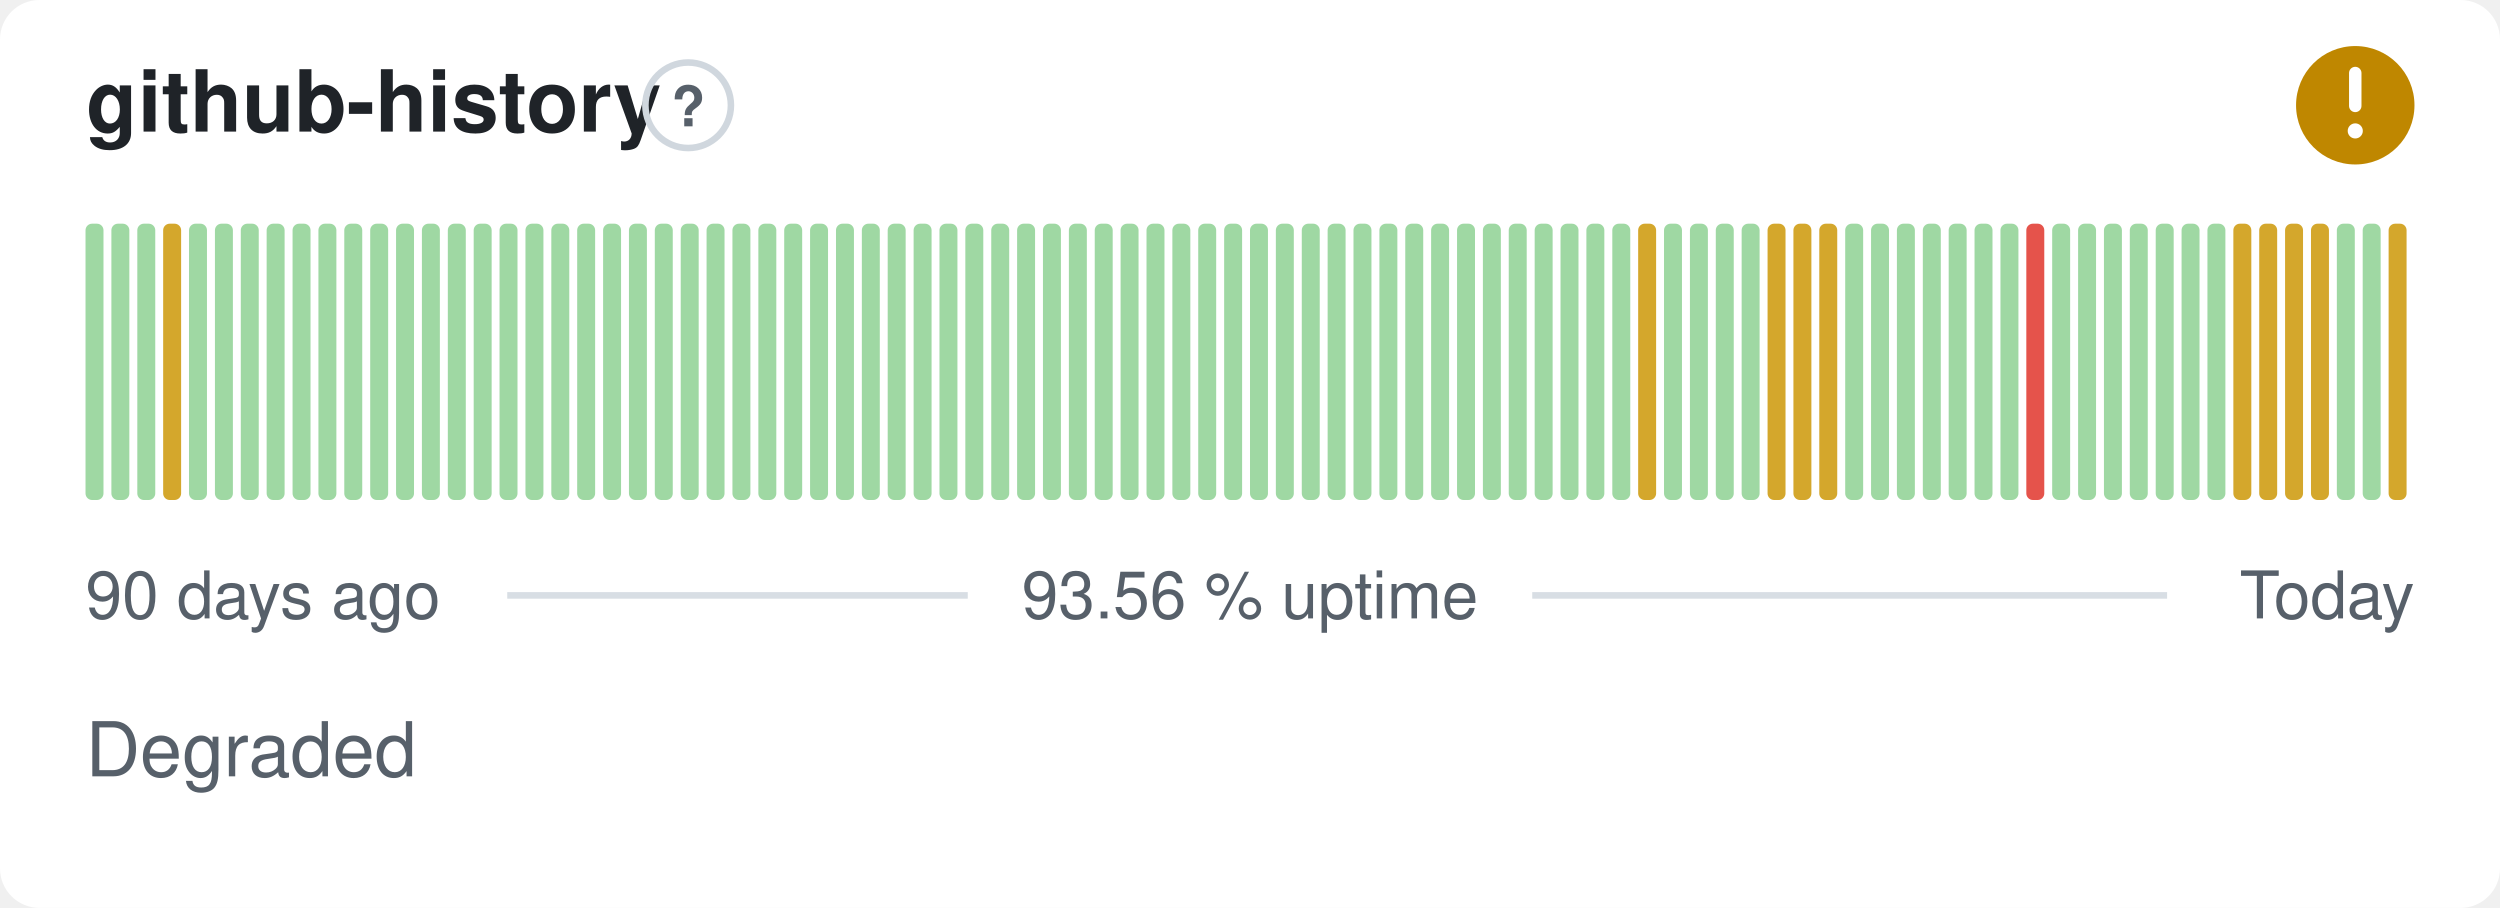
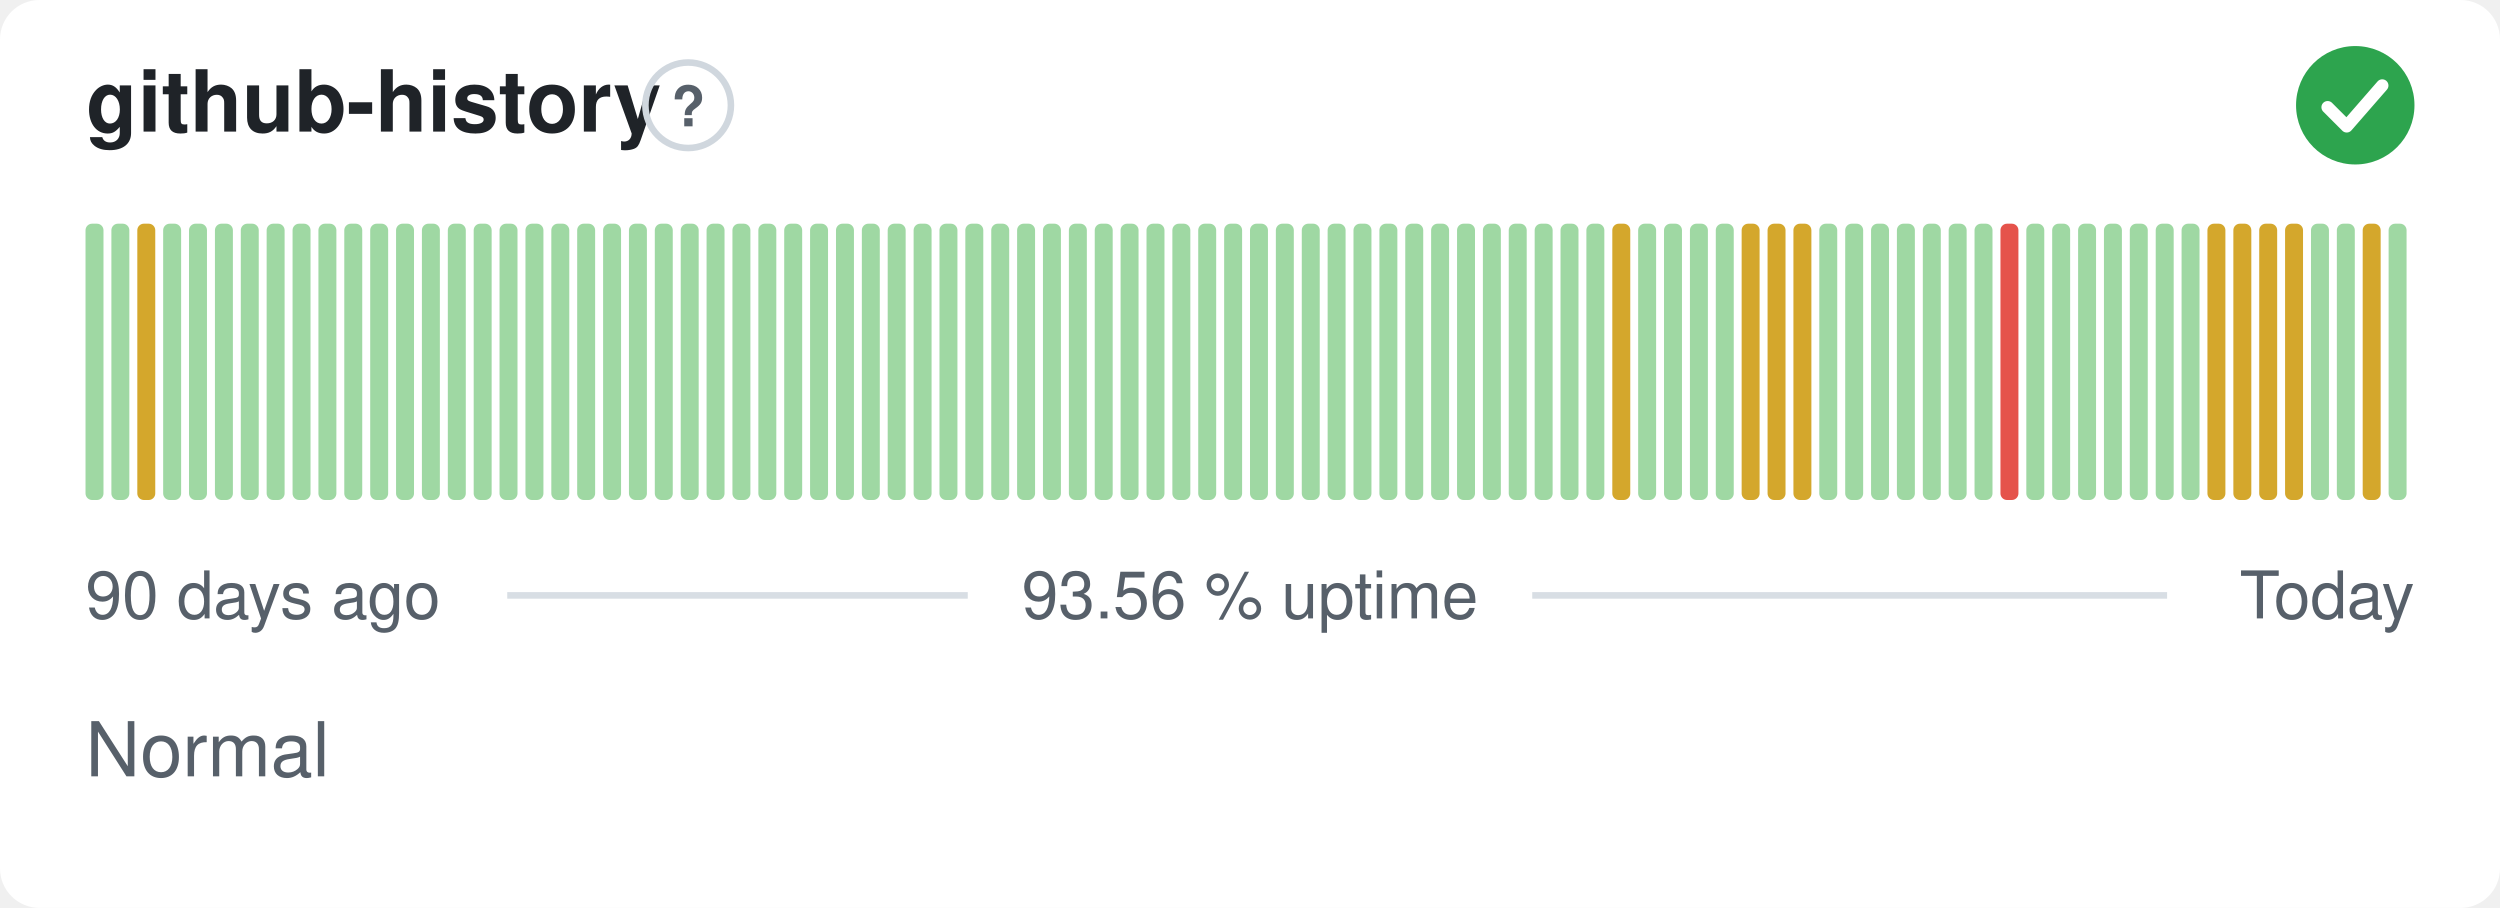
- <svg xmlns="http://www.w3.org/2000/svg" width="380" height="138" viewBox="0 0 380 138" role="img" aria-label="github-history: Degraded, 93.56 % uptime over the last 90 days" font-family="-apple-system,BlinkMacSystemFont,'Segoe UI',Helvetica,Arial,sans-serif">
+ <svg xmlns="http://www.w3.org/2000/svg" width="380" height="138" viewBox="0 0 380 138" role="img" aria-label="github-history: Normal, 93.56 % uptime over the last 90 days" font-family="-apple-system,BlinkMacSystemFont,'Segoe UI',Helvetica,Arial,sans-serif">
  <style>
    @media (prefers-color-scheme: dark) {
      .bg { fill: #0d1117 }
      .title { fill: #e6edf3 }
      .muted { fill: #8b949e }
      .hint { stroke: #30363d }
      .rule { stroke: #30363d }
      .nodata { fill: #21262d }
    }
  </style>
  <rect class="bg" width="380" height="138" rx="6" fill="#ffffff" />
  <text class="title" x="13" y="20" font-size="13" font-weight="600" fill="#1f2328">github-history</text>
  <circle class="hint" cx="104.6" cy="16" r="6.5" fill="none" stroke="#d0d7de" stroke-width="1" />
  <text class="muted" x="104.6" y="19.2" text-anchor="middle" font-size="8.5" font-weight="700" fill="#57606a">?</text>
-   <circle cx="358" cy="16" r="9" fill="#bf8700" />
-   <path d="M358 11.10v5.00" fill="none" stroke="#fff" stroke-width="1.89" stroke-linecap="round" stroke-linejoin="round" />
-   <circle cx="358" cy="19.90" r="1.15" fill="#fff" />
+   <circle cx="358" cy="16" r="9" fill="#2da44e" />
+   <path d="M353.80 16.30l2.90 2.90 5.40 -6.20" fill="none" stroke="#fff" stroke-width="1.89" stroke-linecap="round" stroke-linejoin="round" />
  <rect x="13.00" y="34.00" width="2.73" height="42.00" rx="1" fill="#9fd8a3" />
  <rect x="16.93" y="34.00" width="2.73" height="42.00" rx="1" fill="#9fd8a3" />
-   <rect x="20.87" y="34.00" width="2.73" height="42.00" rx="1" fill="#9fd8a3" />
-   <rect x="24.80" y="34.00" width="2.73" height="42.00" rx="1" fill="#d4a72c" />
+   <rect x="20.87" y="34.00" width="2.73" height="42.00" rx="1" fill="#d4a72c" />
+   <rect x="24.80" y="34.00" width="2.73" height="42.00" rx="1" fill="#9fd8a3" />
  <rect x="28.73" y="34.00" width="2.73" height="42.00" rx="1" fill="#9fd8a3" />
  <rect x="32.67" y="34.00" width="2.73" height="42.00" rx="1" fill="#9fd8a3" />
  <rect x="36.60" y="34.00" width="2.73" height="42.00" rx="1" fill="#9fd8a3" />
  <rect x="40.53" y="34.00" width="2.73" height="42.00" rx="1" fill="#9fd8a3" />
  <rect x="44.47" y="34.00" width="2.73" height="42.00" rx="1" fill="#9fd8a3" />
  <rect x="48.40" y="34.00" width="2.73" height="42.00" rx="1" fill="#9fd8a3" />
  <rect x="52.33" y="34.00" width="2.73" height="42.00" rx="1" fill="#9fd8a3" />
  <rect x="56.27" y="34.00" width="2.73" height="42.00" rx="1" fill="#9fd8a3" />
  <rect x="60.20" y="34.00" width="2.73" height="42.00" rx="1" fill="#9fd8a3" />
  <rect x="64.13" y="34.00" width="2.73" height="42.00" rx="1" fill="#9fd8a3" />
  <rect x="68.07" y="34.00" width="2.73" height="42.00" rx="1" fill="#9fd8a3" />
  <rect x="72.00" y="34.00" width="2.73" height="42.00" rx="1" fill="#9fd8a3" />
  <rect x="75.93" y="34.00" width="2.73" height="42.00" rx="1" fill="#9fd8a3" />
  <rect x="79.87" y="34.00" width="2.73" height="42.00" rx="1" fill="#9fd8a3" />
  <rect x="83.80" y="34.00" width="2.73" height="42.00" rx="1" fill="#9fd8a3" />
  <rect x="87.73" y="34.00" width="2.73" height="42.00" rx="1" fill="#9fd8a3" />
  <rect x="91.67" y="34.00" width="2.73" height="42.00" rx="1" fill="#9fd8a3" />
  <rect x="95.60" y="34.00" width="2.73" height="42.00" rx="1" fill="#9fd8a3" />
  <rect x="99.53" y="34.00" width="2.73" height="42.00" rx="1" fill="#9fd8a3" />
  <rect x="103.47" y="34.00" width="2.73" height="42.00" rx="1" fill="#9fd8a3" />
  <rect x="107.40" y="34.00" width="2.73" height="42.00" rx="1" fill="#9fd8a3" />
  <rect x="111.33" y="34.00" width="2.73" height="42.00" rx="1" fill="#9fd8a3" />
  <rect x="115.27" y="34.00" width="2.73" height="42.00" rx="1" fill="#9fd8a3" />
  <rect x="119.20" y="34.00" width="2.73" height="42.00" rx="1" fill="#9fd8a3" />
  <rect x="123.13" y="34.00" width="2.73" height="42.00" rx="1" fill="#9fd8a3" />
  <rect x="127.07" y="34.00" width="2.73" height="42.00" rx="1" fill="#9fd8a3" />
  <rect x="131.00" y="34.00" width="2.73" height="42.00" rx="1" fill="#9fd8a3" />
  <rect x="134.93" y="34.00" width="2.73" height="42.00" rx="1" fill="#9fd8a3" />
  <rect x="138.87" y="34.00" width="2.73" height="42.00" rx="1" fill="#9fd8a3" />
  <rect x="142.80" y="34.00" width="2.73" height="42.00" rx="1" fill="#9fd8a3" />
  <rect x="146.73" y="34.00" width="2.73" height="42.00" rx="1" fill="#9fd8a3" />
  <rect x="150.67" y="34.00" width="2.73" height="42.00" rx="1" fill="#9fd8a3" />
  <rect x="154.60" y="34.00" width="2.73" height="42.00" rx="1" fill="#9fd8a3" />
  <rect x="158.53" y="34.00" width="2.73" height="42.00" rx="1" fill="#9fd8a3" />
  <rect x="162.47" y="34.00" width="2.73" height="42.00" rx="1" fill="#9fd8a3" />
  <rect x="166.40" y="34.00" width="2.73" height="42.00" rx="1" fill="#9fd8a3" />
  <rect x="170.33" y="34.00" width="2.73" height="42.00" rx="1" fill="#9fd8a3" />
  <rect x="174.27" y="34.00" width="2.73" height="42.00" rx="1" fill="#9fd8a3" />
  <rect x="178.20" y="34.00" width="2.73" height="42.00" rx="1" fill="#9fd8a3" />
  <rect x="182.13" y="34.00" width="2.73" height="42.00" rx="1" fill="#9fd8a3" />
  <rect x="186.07" y="34.00" width="2.73" height="42.00" rx="1" fill="#9fd8a3" />
  <rect x="190.00" y="34.00" width="2.73" height="42.00" rx="1" fill="#9fd8a3" />
  <rect x="193.93" y="34.00" width="2.73" height="42.00" rx="1" fill="#9fd8a3" />
  <rect x="197.87" y="34.00" width="2.73" height="42.00" rx="1" fill="#9fd8a3" />
  <rect x="201.80" y="34.00" width="2.73" height="42.00" rx="1" fill="#9fd8a3" />
  <rect x="205.73" y="34.00" width="2.73" height="42.00" rx="1" fill="#9fd8a3" />
  <rect x="209.67" y="34.00" width="2.73" height="42.00" rx="1" fill="#9fd8a3" />
  <rect x="213.60" y="34.00" width="2.73" height="42.00" rx="1" fill="#9fd8a3" />
  <rect x="217.53" y="34.00" width="2.73" height="42.00" rx="1" fill="#9fd8a3" />
  <rect x="221.47" y="34.00" width="2.73" height="42.00" rx="1" fill="#9fd8a3" />
  <rect x="225.40" y="34.00" width="2.73" height="42.00" rx="1" fill="#9fd8a3" />
  <rect x="229.33" y="34.00" width="2.73" height="42.00" rx="1" fill="#9fd8a3" />
  <rect x="233.27" y="34.00" width="2.73" height="42.00" rx="1" fill="#9fd8a3" />
  <rect x="237.20" y="34.00" width="2.73" height="42.00" rx="1" fill="#9fd8a3" />
  <rect x="241.13" y="34.00" width="2.73" height="42.00" rx="1" fill="#9fd8a3" />
-   <rect x="245.07" y="34.00" width="2.73" height="42.00" rx="1" fill="#9fd8a3" />
-   <rect x="249.00" y="34.00" width="2.73" height="42.00" rx="1" fill="#d4a72c" />
+   <rect x="245.07" y="34.00" width="2.73" height="42.00" rx="1" fill="#d4a72c" />
+   <rect x="249.00" y="34.00" width="2.73" height="42.00" rx="1" fill="#9fd8a3" />
  <rect x="252.93" y="34.00" width="2.73" height="42.00" rx="1" fill="#9fd8a3" />
  <rect x="256.87" y="34.00" width="2.73" height="42.00" rx="1" fill="#9fd8a3" />
  <rect x="260.80" y="34.00" width="2.73" height="42.00" rx="1" fill="#9fd8a3" />
-   <rect x="264.73" y="34.00" width="2.73" height="42.00" rx="1" fill="#9fd8a3" />
+   <rect x="264.73" y="34.00" width="2.73" height="42.00" rx="1" fill="#d4a72c" />
  <rect x="268.67" y="34.00" width="2.73" height="42.00" rx="1" fill="#d4a72c" />
  <rect x="272.60" y="34.00" width="2.73" height="42.00" rx="1" fill="#d4a72c" />
-   <rect x="276.53" y="34.00" width="2.73" height="42.00" rx="1" fill="#d4a72c" />
+   <rect x="276.53" y="34.00" width="2.73" height="42.00" rx="1" fill="#9fd8a3" />
  <rect x="280.47" y="34.00" width="2.73" height="42.00" rx="1" fill="#9fd8a3" />
  <rect x="284.40" y="34.00" width="2.73" height="42.00" rx="1" fill="#9fd8a3" />
  <rect x="288.33" y="34.00" width="2.73" height="42.00" rx="1" fill="#9fd8a3" />
  <rect x="292.27" y="34.00" width="2.73" height="42.00" rx="1" fill="#9fd8a3" />
  <rect x="296.20" y="34.00" width="2.73" height="42.00" rx="1" fill="#9fd8a3" />
  <rect x="300.13" y="34.00" width="2.73" height="42.00" rx="1" fill="#9fd8a3" />
-   <rect x="304.07" y="34.00" width="2.73" height="42.00" rx="1" fill="#9fd8a3" />
-   <rect x="308.00" y="34.00" width="2.73" height="42.00" rx="1" fill="#e5534b" />
+   <rect x="304.07" y="34.00" width="2.73" height="42.00" rx="1" fill="#e5534b" />
+   <rect x="308.00" y="34.00" width="2.73" height="42.00" rx="1" fill="#9fd8a3" />
  <rect x="311.93" y="34.00" width="2.73" height="42.00" rx="1" fill="#9fd8a3" />
  <rect x="315.87" y="34.00" width="2.73" height="42.00" rx="1" fill="#9fd8a3" />
  <rect x="319.80" y="34.00" width="2.73" height="42.00" rx="1" fill="#9fd8a3" />
  <rect x="323.73" y="34.00" width="2.73" height="42.00" rx="1" fill="#9fd8a3" />
  <rect x="327.67" y="34.00" width="2.73" height="42.00" rx="1" fill="#9fd8a3" />
  <rect x="331.60" y="34.00" width="2.73" height="42.00" rx="1" fill="#9fd8a3" />
-   <rect x="335.53" y="34.00" width="2.73" height="42.00" rx="1" fill="#9fd8a3" />
+   <rect x="335.53" y="34.00" width="2.73" height="42.00" rx="1" fill="#d4a72c" />
  <rect x="339.47" y="34.00" width="2.73" height="42.00" rx="1" fill="#d4a72c" />
  <rect x="343.40" y="34.00" width="2.73" height="42.00" rx="1" fill="#d4a72c" />
  <rect x="347.33" y="34.00" width="2.73" height="42.00" rx="1" fill="#d4a72c" />
-   <rect x="351.27" y="34.00" width="2.73" height="42.00" rx="1" fill="#d4a72c" />
+   <rect x="351.27" y="34.00" width="2.73" height="42.00" rx="1" fill="#9fd8a3" />
  <rect x="355.20" y="34.00" width="2.73" height="42.00" rx="1" fill="#9fd8a3" />
-   <rect x="359.13" y="34.00" width="2.73" height="42.00" rx="1" fill="#9fd8a3" />
-   <rect x="363.07" y="34.00" width="2.73" height="42.00" rx="1" fill="#d4a72c" />
+   <rect x="359.13" y="34.00" width="2.73" height="42.00" rx="1" fill="#d4a72c" />
+   <rect x="363.07" y="34.00" width="2.73" height="42.00" rx="1" fill="#9fd8a3" />
  <text class="muted" x="13" y="94" font-size="10" fill="#57606a">90 days ago</text>
  <text class="muted" x="190" y="94" text-anchor="middle" font-size="10" fill="#57606a">93.56 % uptime</text>
  <text class="muted" x="367" y="94" text-anchor="end" font-size="10" fill="#57606a">Today</text>
  <line class="rule" x1="77.1" y1="90.5" x2="147.1" y2="90.5" stroke="#d8dee4" stroke-width="1" />
  <line class="rule" x1="232.9" y1="90.5" x2="329.4" y2="90.5" stroke="#d8dee4" stroke-width="1" />
-   <text class="muted" x="13" y="118" font-size="11.5" fill="#57606a">Degraded</text>
+   <text class="muted" x="13" y="118" font-size="11.5" fill="#57606a">Normal</text>
</svg>
